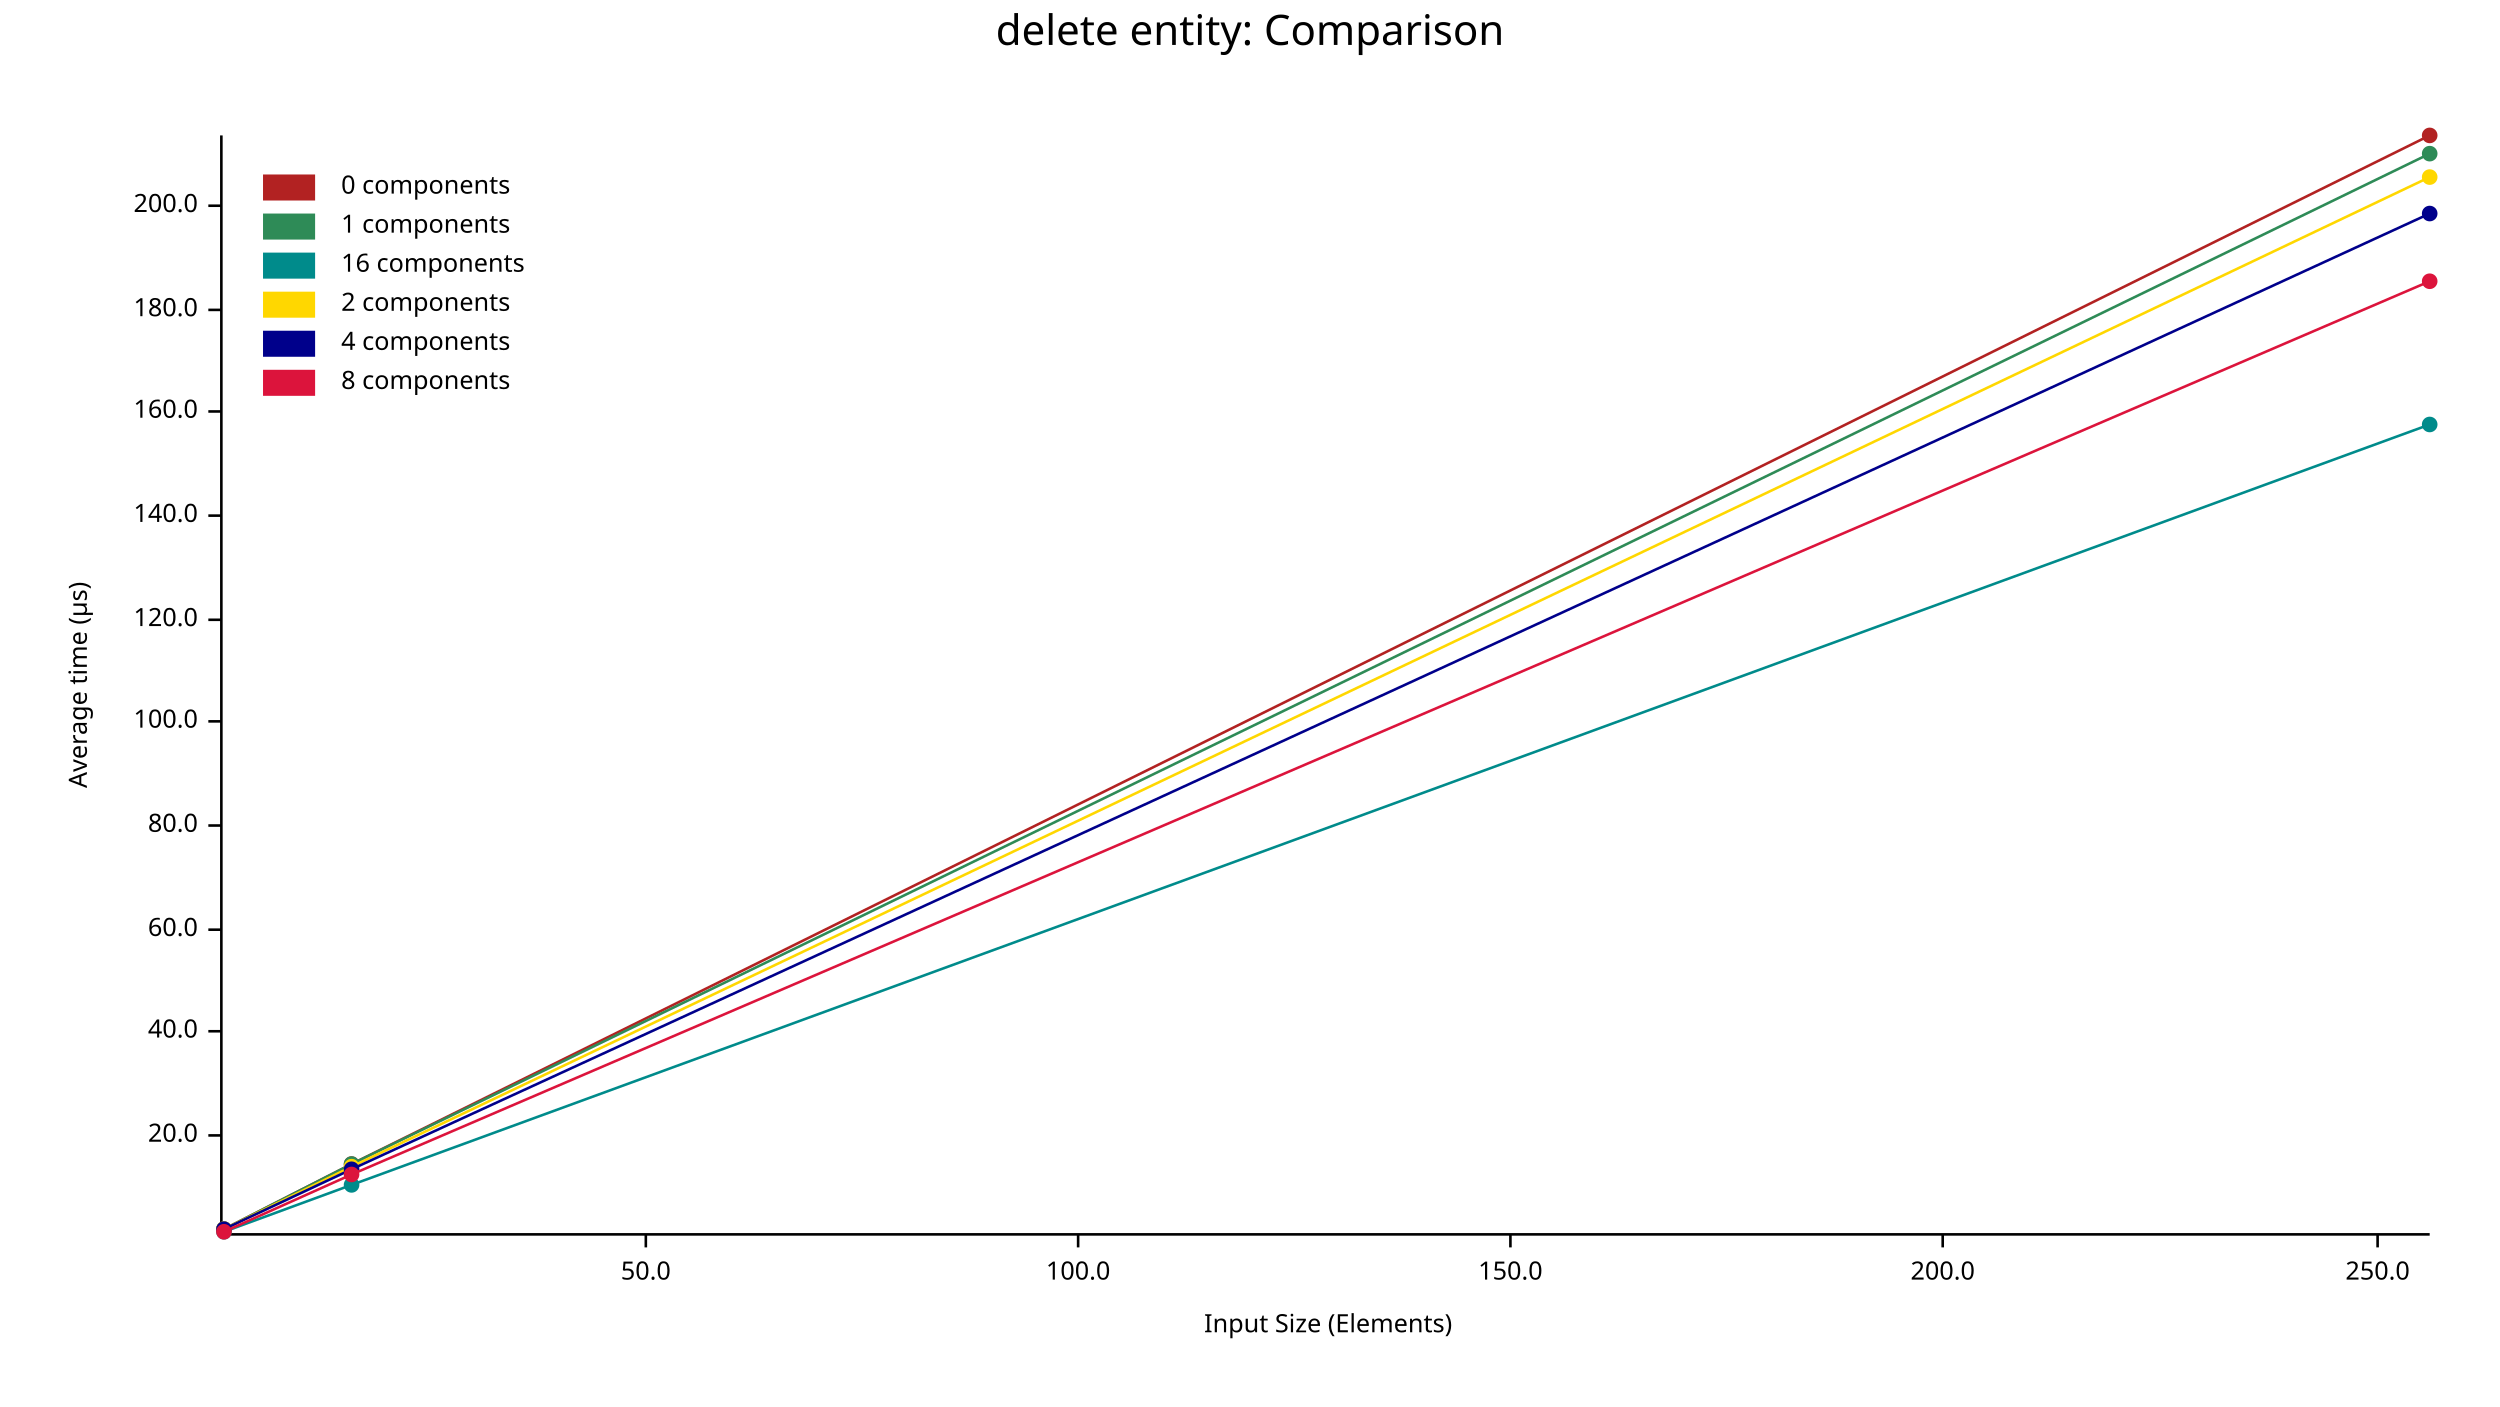
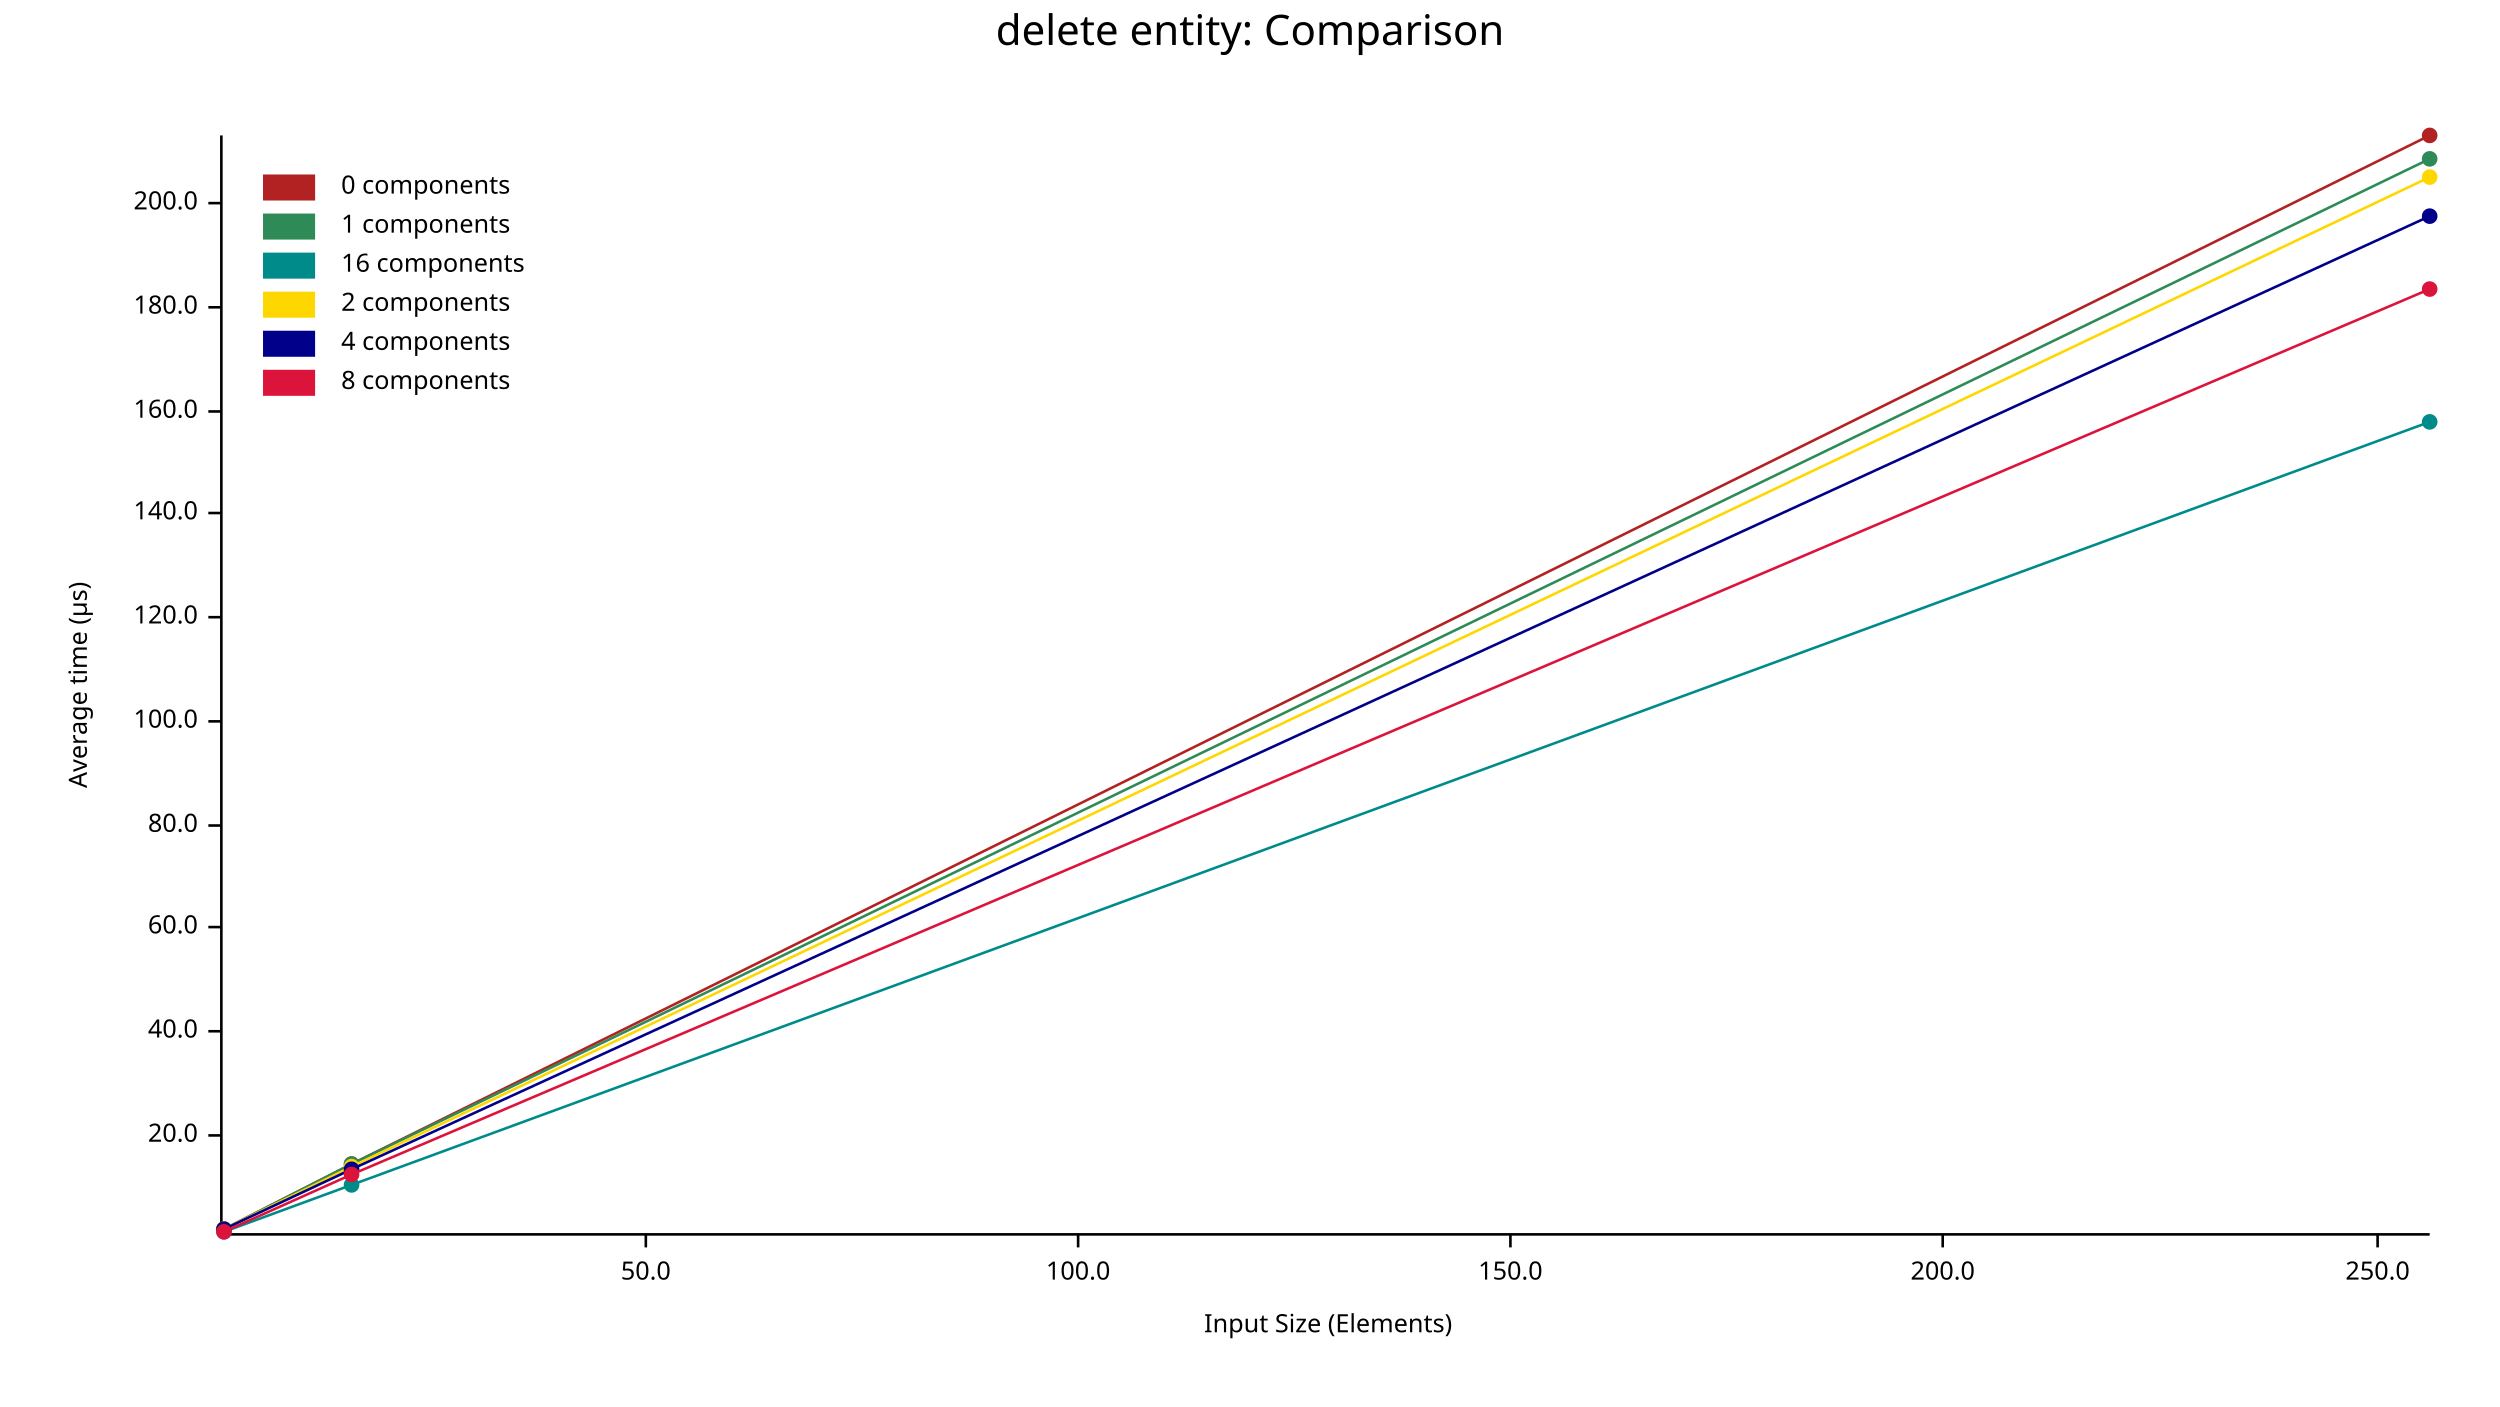
<svg xmlns="http://www.w3.org/2000/svg" width="960" height="540" viewBox="0 0 960 540">
  <text x="480" y="5" dy="0.76em" text-anchor="middle" font-family="sans-serif" font-size="16.129" opacity="1" fill="#000000">
delete entity: Comparison
</text>
  <text x="26" y="263" dy="0.76em" text-anchor="middle" font-family="sans-serif" font-size="9.677" opacity="1" fill="#000000" transform="rotate(270, 26, 263)">
Average time (µs)
</text>
  <text x="510" y="514" dy="-0.5ex" text-anchor="middle" font-family="sans-serif" font-size="9.677" opacity="1" fill="#000000">
Input Size (Elements)
</text>
  <polyline fill="none" opacity="1" stroke="#000000" stroke-width="1" points="85,52 85,473 " />
  <text x="76" y="436" dy="0.5ex" text-anchor="end" font-family="sans-serif" font-size="9.677" opacity="1" fill="#000000">
20.0
</text>
  <polyline fill="none" opacity="1" stroke="#000000" stroke-width="1" points="80,436 85,436 " />
  <text x="76" y="396" dy="0.5ex" text-anchor="end" font-family="sans-serif" font-size="9.677" opacity="1" fill="#000000">
40.0
</text>
  <polyline fill="none" opacity="1" stroke="#000000" stroke-width="1" points="80,396 85,396 " />
-   <text x="76" y="357" dy="0.5ex" text-anchor="end" font-family="sans-serif" font-size="9.677" opacity="1" fill="#000000">
+   <text x="76" y="356" dy="0.5ex" text-anchor="end" font-family="sans-serif" font-size="9.677" opacity="1" fill="#000000">
60.0
</text>
-   <polyline fill="none" opacity="1" stroke="#000000" stroke-width="1" points="80,357 85,357 " />
+   <polyline fill="none" opacity="1" stroke="#000000" stroke-width="1" points="80,356 85,356 " />
  <text x="76" y="317" dy="0.5ex" text-anchor="end" font-family="sans-serif" font-size="9.677" opacity="1" fill="#000000">
80.0
</text>
  <polyline fill="none" opacity="1" stroke="#000000" stroke-width="1" points="80,317 85,317 " />
  <text x="76" y="277" dy="0.5ex" text-anchor="end" font-family="sans-serif" font-size="9.677" opacity="1" fill="#000000">
100.0
</text>
  <polyline fill="none" opacity="1" stroke="#000000" stroke-width="1" points="80,277 85,277 " />
-   <text x="76" y="238" dy="0.5ex" text-anchor="end" font-family="sans-serif" font-size="9.677" opacity="1" fill="#000000">
+   <text x="76" y="237" dy="0.5ex" text-anchor="end" font-family="sans-serif" font-size="9.677" opacity="1" fill="#000000">
120.0
</text>
-   <polyline fill="none" opacity="1" stroke="#000000" stroke-width="1" points="80,238 85,238 " />
-   <text x="76" y="198" dy="0.5ex" text-anchor="end" font-family="sans-serif" font-size="9.677" opacity="1" fill="#000000">
+   <polyline fill="none" opacity="1" stroke="#000000" stroke-width="1" points="80,237 85,237 " />
+   <text x="76" y="197" dy="0.5ex" text-anchor="end" font-family="sans-serif" font-size="9.677" opacity="1" fill="#000000">
140.0
</text>
-   <polyline fill="none" opacity="1" stroke="#000000" stroke-width="1" points="80,198 85,198 " />
+   <polyline fill="none" opacity="1" stroke="#000000" stroke-width="1" points="80,197 85,197 " />
  <text x="76" y="158" dy="0.5ex" text-anchor="end" font-family="sans-serif" font-size="9.677" opacity="1" fill="#000000">
160.0
</text>
  <polyline fill="none" opacity="1" stroke="#000000" stroke-width="1" points="80,158 85,158 " />
-   <text x="76" y="119" dy="0.5ex" text-anchor="end" font-family="sans-serif" font-size="9.677" opacity="1" fill="#000000">
+   <text x="76" y="118" dy="0.5ex" text-anchor="end" font-family="sans-serif" font-size="9.677" opacity="1" fill="#000000">
180.0
</text>
-   <polyline fill="none" opacity="1" stroke="#000000" stroke-width="1" points="80,119 85,119 " />
-   <text x="76" y="79" dy="0.5ex" text-anchor="end" font-family="sans-serif" font-size="9.677" opacity="1" fill="#000000">
+   <polyline fill="none" opacity="1" stroke="#000000" stroke-width="1" points="80,118 85,118 " />
+   <text x="76" y="78" dy="0.5ex" text-anchor="end" font-family="sans-serif" font-size="9.677" opacity="1" fill="#000000">
200.0
</text>
-   <polyline fill="none" opacity="1" stroke="#000000" stroke-width="1" points="80,79 85,79 " />
+   <polyline fill="none" opacity="1" stroke="#000000" stroke-width="1" points="80,78 85,78 " />
  <polyline fill="none" opacity="1" stroke="#000000" stroke-width="1" points="86,474 933,474 " />
  <text x="248" y="484" dy="0.76em" text-anchor="middle" font-family="sans-serif" font-size="9.677" opacity="1" fill="#000000">
50.0
</text>
  <polyline fill="none" opacity="1" stroke="#000000" stroke-width="1" points="248,474 248,479 " />
  <text x="414" y="484" dy="0.76em" text-anchor="middle" font-family="sans-serif" font-size="9.677" opacity="1" fill="#000000">
100.0
</text>
  <polyline fill="none" opacity="1" stroke="#000000" stroke-width="1" points="414,474 414,479 " />
  <text x="580" y="484" dy="0.76em" text-anchor="middle" font-family="sans-serif" font-size="9.677" opacity="1" fill="#000000">
150.0
</text>
  <polyline fill="none" opacity="1" stroke="#000000" stroke-width="1" points="580,474 580,479 " />
  <text x="746" y="484" dy="0.76em" text-anchor="middle" font-family="sans-serif" font-size="9.677" opacity="1" fill="#000000">
200.0
</text>
  <polyline fill="none" opacity="1" stroke="#000000" stroke-width="1" points="746,474 746,479 " />
  <text x="913" y="484" dy="0.76em" text-anchor="middle" font-family="sans-serif" font-size="9.677" opacity="1" fill="#000000">
250.0
</text>
  <polyline fill="none" opacity="1" stroke="#000000" stroke-width="1" points="913,474 913,479 " />
  <circle cx="86" cy="472" r="3" opacity="1" fill="#B22222" stroke="none" stroke-width="1" />
  <circle cx="135" cy="447" r="3" opacity="1" fill="#B22222" stroke="none" stroke-width="1" />
  <circle cx="933" cy="52" r="3" opacity="1" fill="#B22222" stroke="none" stroke-width="1" />
  <polyline fill="none" opacity="1" stroke="#B22222" stroke-width="1" points="86,472 135,447 933,52 " />
  <circle cx="86" cy="472" r="3" opacity="1" fill="#2E8B57" stroke="none" stroke-width="1" />
  <circle cx="135" cy="447" r="3" opacity="1" fill="#2E8B57" stroke="none" stroke-width="1" />
-   <circle cx="933" cy="59" r="3" opacity="1" fill="#2E8B57" stroke="none" stroke-width="1" />
-   <polyline fill="none" opacity="1" stroke="#2E8B57" stroke-width="1" points="86,472 135,447 933,59 " />
+   <circle cx="933" cy="61" r="3" opacity="1" fill="#2E8B57" stroke="none" stroke-width="1" />
+   <polyline fill="none" opacity="1" stroke="#2E8B57" stroke-width="1" points="86,472 135,447 933,61 " />
  <circle cx="86" cy="473" r="3" opacity="1" fill="#008B8B" stroke="none" stroke-width="1" />
  <circle cx="135" cy="455" r="3" opacity="1" fill="#008B8B" stroke="none" stroke-width="1" />
-   <circle cx="933" cy="163" r="3" opacity="1" fill="#008B8B" stroke="none" stroke-width="1" />
-   <polyline fill="none" opacity="1" stroke="#008B8B" stroke-width="1" points="86,473 135,455 933,163 " />
+   <circle cx="933" cy="162" r="3" opacity="1" fill="#008B8B" stroke="none" stroke-width="1" />
+   <polyline fill="none" opacity="1" stroke="#008B8B" stroke-width="1" points="86,473 135,455 933,162 " />
  <circle cx="86" cy="472" r="3" opacity="1" fill="#FFD700" stroke="none" stroke-width="1" />
  <circle cx="135" cy="448" r="3" opacity="1" fill="#FFD700" stroke="none" stroke-width="1" />
  <circle cx="933" cy="68" r="3" opacity="1" fill="#FFD700" stroke="none" stroke-width="1" />
  <polyline fill="none" opacity="1" stroke="#FFD700" stroke-width="1" points="86,472 135,448 933,68 " />
  <circle cx="86" cy="472" r="3" opacity="1" fill="#00008B" stroke="none" stroke-width="1" />
  <circle cx="135" cy="449" r="3" opacity="1" fill="#00008B" stroke="none" stroke-width="1" />
-   <circle cx="933" cy="82" r="3" opacity="1" fill="#00008B" stroke="none" stroke-width="1" />
-   <polyline fill="none" opacity="1" stroke="#00008B" stroke-width="1" points="86,472 135,449 933,82 " />
+   <circle cx="933" cy="83" r="3" opacity="1" fill="#00008B" stroke="none" stroke-width="1" />
+   <polyline fill="none" opacity="1" stroke="#00008B" stroke-width="1" points="86,472 135,449 933,83 " />
  <circle cx="86" cy="473" r="3" opacity="1" fill="#DC143C" stroke="none" stroke-width="1" />
  <circle cx="135" cy="451" r="3" opacity="1" fill="#DC143C" stroke="none" stroke-width="1" />
-   <circle cx="933" cy="108" r="3" opacity="1" fill="#DC143C" stroke="none" stroke-width="1" />
-   <polyline fill="none" opacity="1" stroke="#DC143C" stroke-width="1" points="86,473 135,451 933,108 " />
+   <circle cx="933" cy="111" r="3" opacity="1" fill="#DC143C" stroke="none" stroke-width="1" />
+   <polyline fill="none" opacity="1" stroke="#DC143C" stroke-width="1" points="86,473 135,451 933,111 " />
  <text x="131" y="67" dy="0.76em" text-anchor="start" font-family="sans-serif" font-size="9.677" opacity="1" fill="#000000">
0 components
</text>
  <text x="131" y="82" dy="0.76em" text-anchor="start" font-family="sans-serif" font-size="9.677" opacity="1" fill="#000000">
1 components
</text>
  <text x="131" y="97" dy="0.76em" text-anchor="start" font-family="sans-serif" font-size="9.677" opacity="1" fill="#000000">
16 components
</text>
  <text x="131" y="112" dy="0.76em" text-anchor="start" font-family="sans-serif" font-size="9.677" opacity="1" fill="#000000">
2 components
</text>
  <text x="131" y="127" dy="0.76em" text-anchor="start" font-family="sans-serif" font-size="9.677" opacity="1" fill="#000000">
4 components
</text>
  <text x="131" y="142" dy="0.76em" text-anchor="start" font-family="sans-serif" font-size="9.677" opacity="1" fill="#000000">
8 components
</text>
  <rect x="101" y="67" width="20" height="10" opacity="1" fill="#B22222" stroke="none" />
  <rect x="101" y="82" width="20" height="10" opacity="1" fill="#2E8B57" stroke="none" />
  <rect x="101" y="97" width="20" height="10" opacity="1" fill="#008B8B" stroke="none" />
  <rect x="101" y="112" width="20" height="10" opacity="1" fill="#FFD700" stroke="none" />
  <rect x="101" y="127" width="20" height="10" opacity="1" fill="#00008B" stroke="none" />
  <rect x="101" y="142" width="20" height="10" opacity="1" fill="#DC143C" stroke="none" />
</svg>
